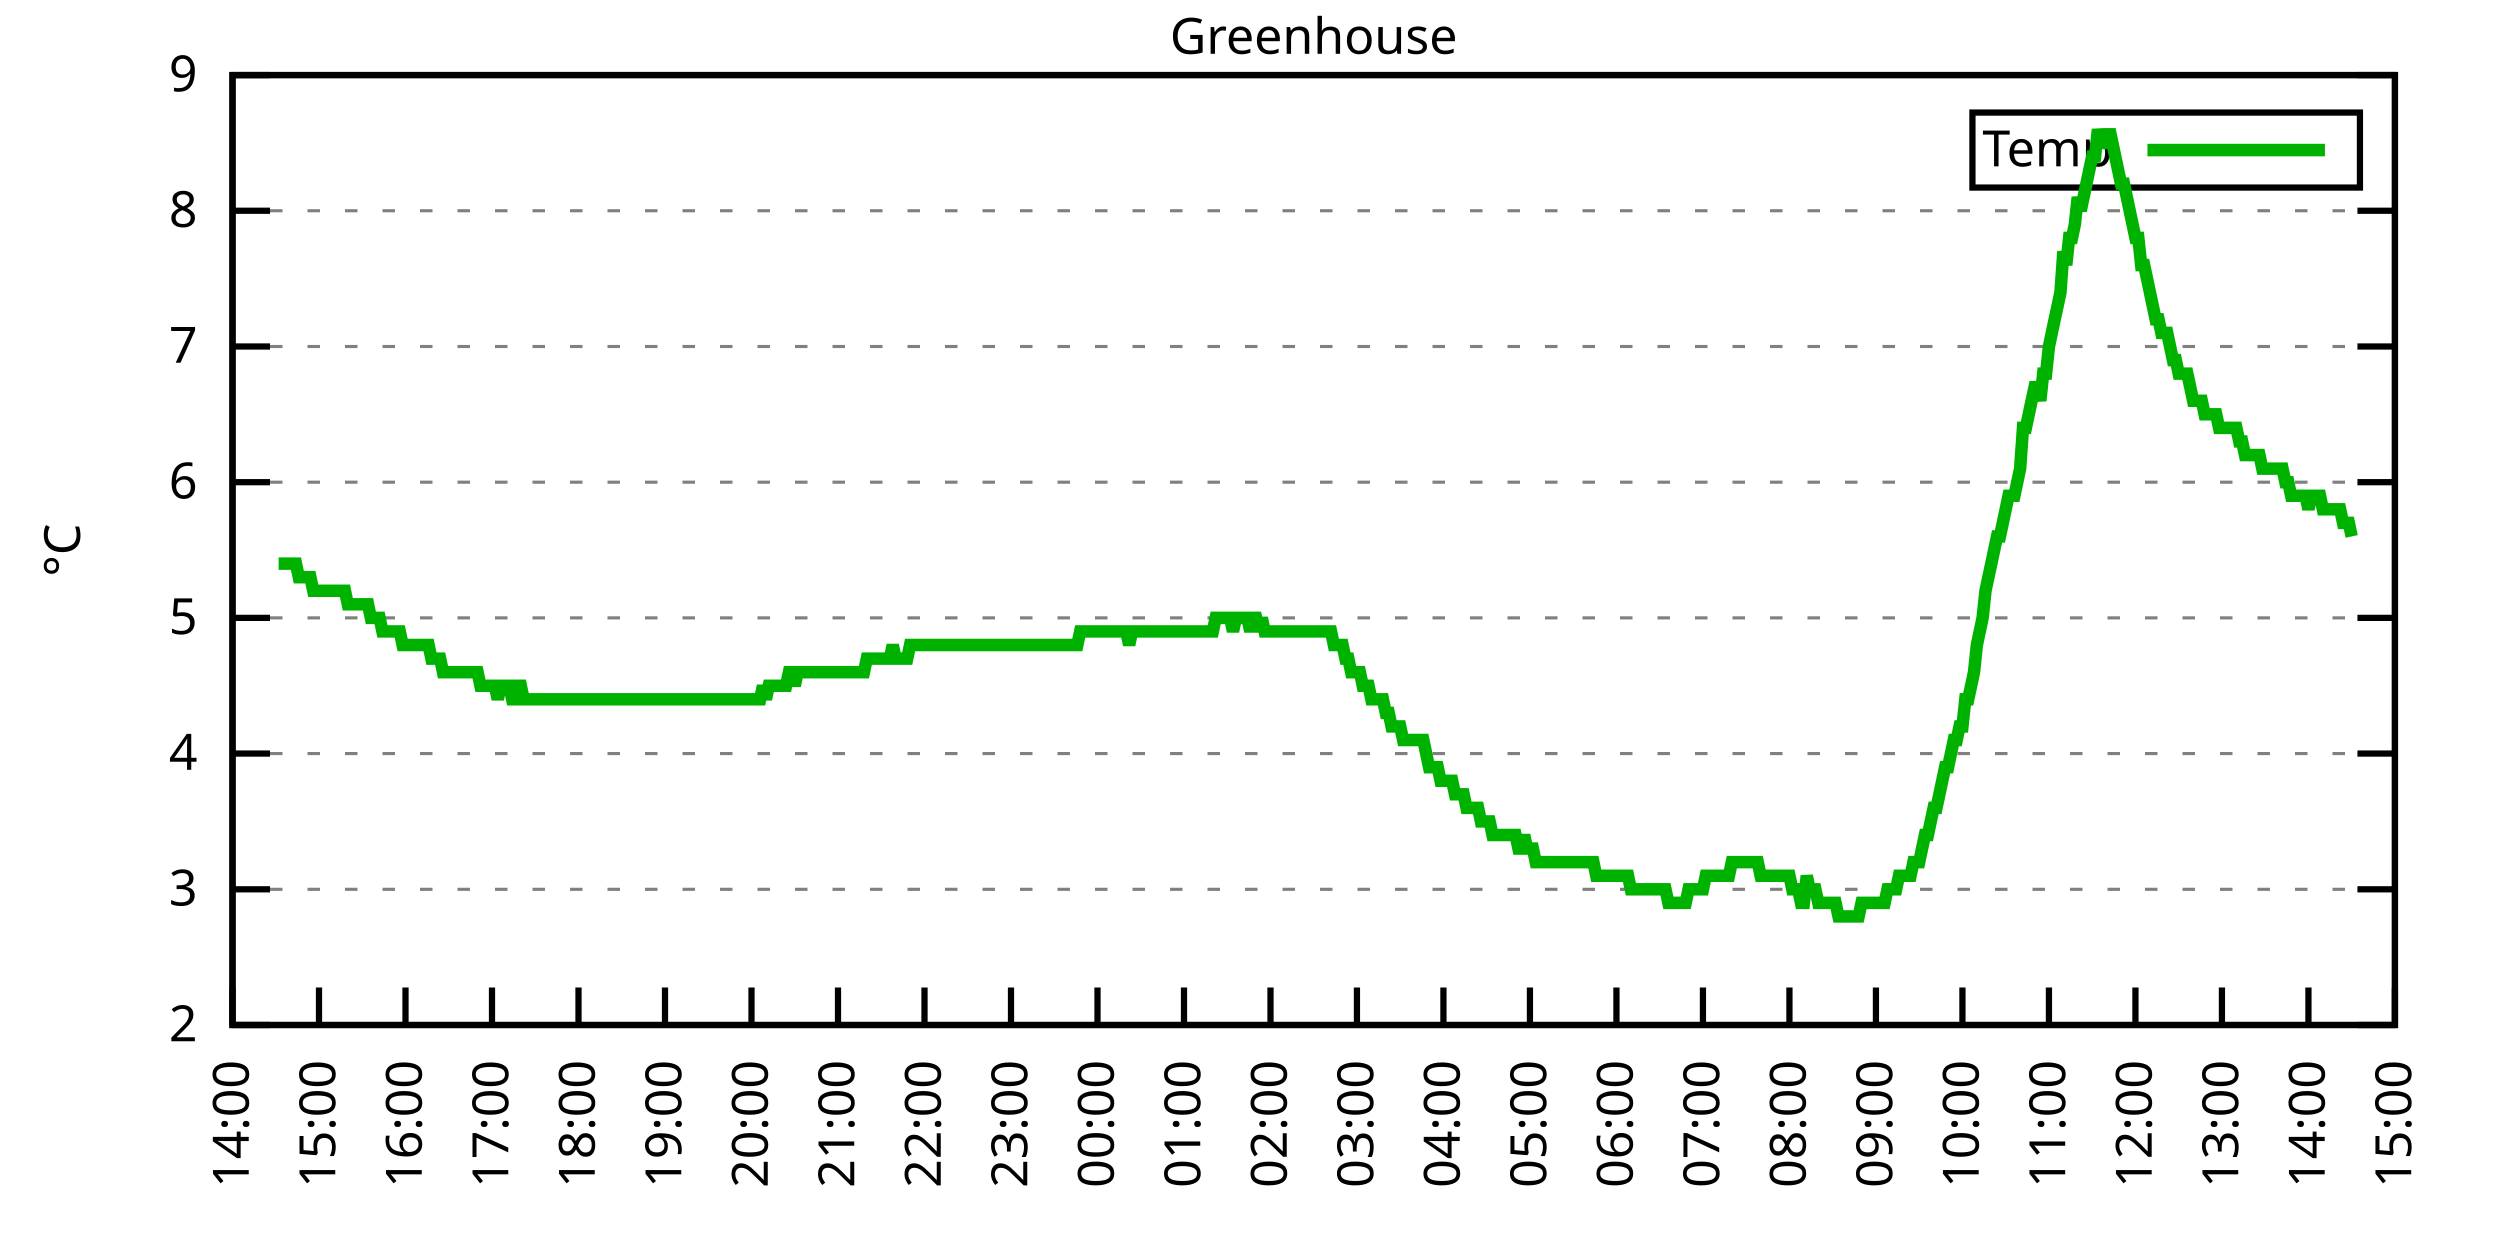
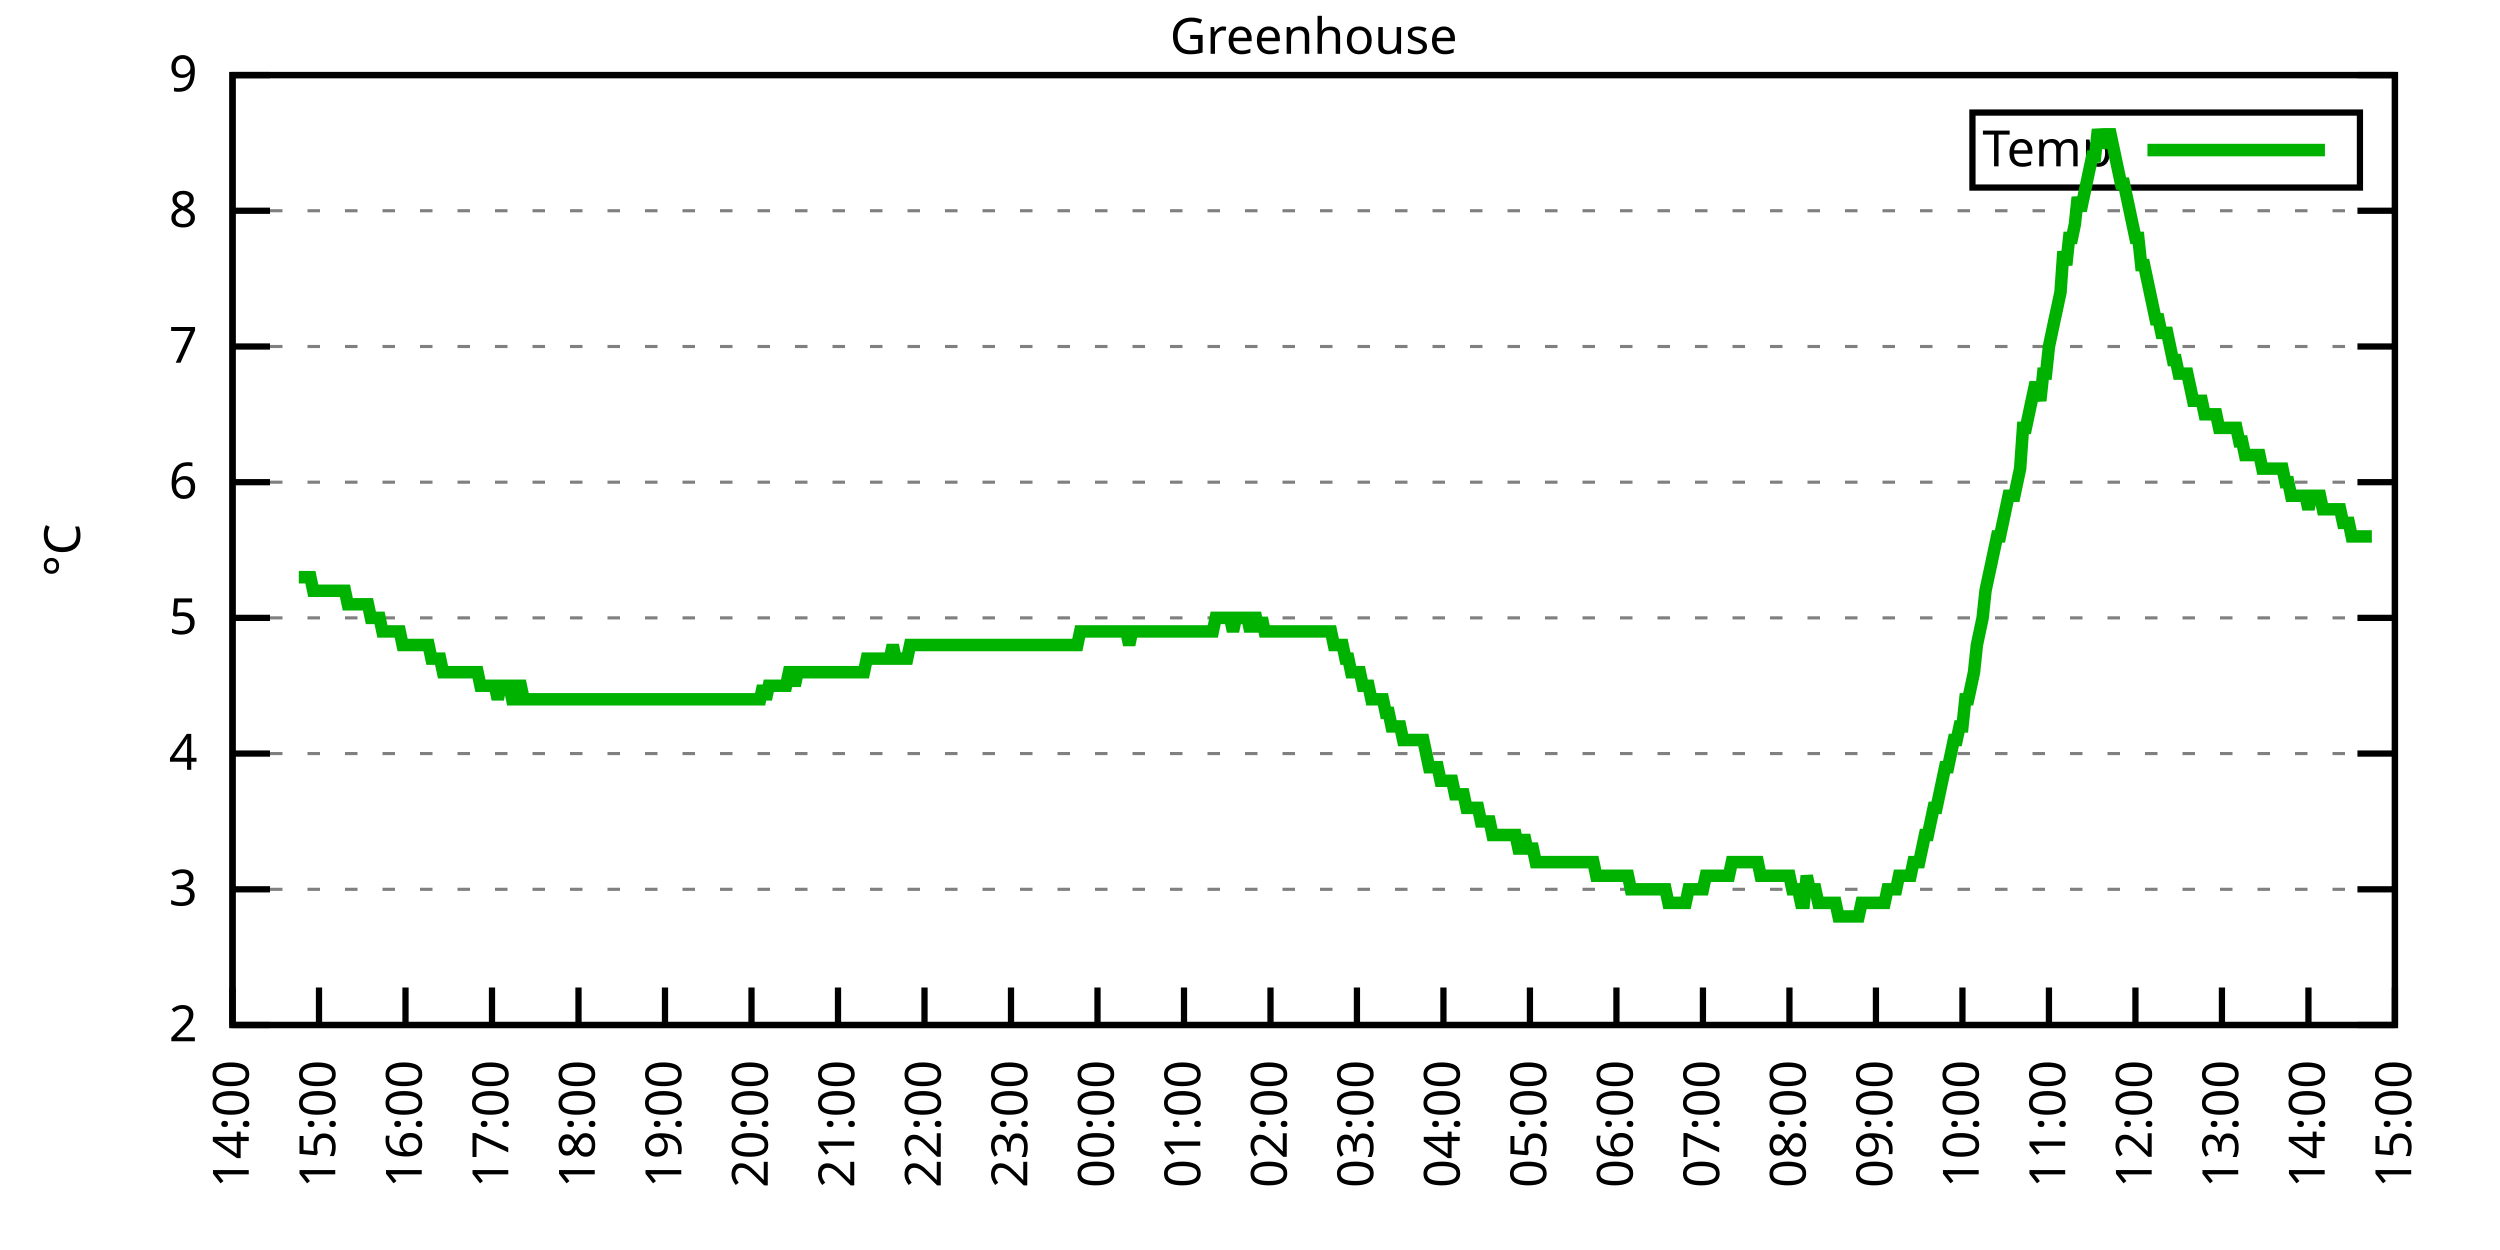
<svg xmlns="http://www.w3.org/2000/svg" xmlns:xlink="http://www.w3.org/1999/xlink" width="400" height="200" viewBox="0 0 400 200">
  <g id="gnuplot_canvas">
    <rect x="0" y="0" width="400" height="200" fill="none" />
    <defs>
      <circle id="gpDot" r="0.5" stroke-width="0.5" stroke="currentColor" />
      <path id="gpPt0" stroke-width="0.333" stroke="currentColor" d="M-1,0 h2 M0,-1 v2" />
      <path id="gpPt1" stroke-width="0.333" stroke="currentColor" d="M-1,-1 L1,1 M1,-1 L-1,1" />
      <path id="gpPt2" stroke-width="0.333" stroke="currentColor" d="M-1,0 L1,0 M0,-1 L0,1 M-1,-1 L1,1 M-1,1 L1,-1" />
      <rect id="gpPt3" stroke-width="0.333" stroke="currentColor" x="-1" y="-1" width="2" height="2" />
      <rect id="gpPt4" stroke-width="0.333" stroke="currentColor" fill="currentColor" x="-1" y="-1" width="2" height="2" />
      <circle id="gpPt5" stroke-width="0.333" stroke="currentColor" cx="0" cy="0" r="1" />
      <use xlink:href="#gpPt5" id="gpPt6" fill="currentColor" stroke="none" />
      <path id="gpPt7" stroke-width="0.333" stroke="currentColor" d="M0,-1.33 L-1.33,0.67 L1.33,0.67 z" />
      <use xlink:href="#gpPt7" id="gpPt8" fill="currentColor" stroke="none" />
      <use xlink:href="#gpPt7" id="gpPt9" stroke="currentColor" transform="rotate(180)" />
      <use xlink:href="#gpPt9" id="gpPt10" fill="currentColor" stroke="none" />
      <use xlink:href="#gpPt3" id="gpPt11" stroke="currentColor" transform="rotate(45)" />
      <use xlink:href="#gpPt11" id="gpPt12" fill="currentColor" stroke="none" />
      <path id="gpPt13" stroke-width="0.333" stroke="currentColor" d="M0,1.330 L1.265,0.411 L0.782,-1.067 L-0.782,-1.076 L-1.265,0.411 z" />
      <use xlink:href="#gpPt13" id="gpPt14" fill="currentColor" stroke="none" />
      <filter id="textbox" filterUnits="objectBoundingBox" x="0" y="0" height="1" width="1">
        <feFlood flood-color="white" flood-opacity="1" result="bgnd" />
        <feComposite in="SourceGraphic" in2="bgnd" operator="atop" />
      </filter>
      <filter id="greybox" filterUnits="objectBoundingBox" x="0" y="0" height="1" width="1">
        <feFlood flood-color="lightgrey" flood-opacity="1" result="grey" />
        <feComposite in="SourceGraphic" in2="grey" operator="atop" />
      </filter>
    </defs>
    <g fill="none" color="white" stroke="currentColor" stroke-width="1.00" stroke-linecap="butt" stroke-linejoin="miter">
</g>
    <g fill="none" color="black" stroke="currentColor" stroke-width="1.00" stroke-linecap="butt" stroke-linejoin="miter">
      <g stroke="none" shape-rendering="crispEdges">
        <polygon fill="rgb(255, 255, 255)" points="37.20,164.00 383.18,164.00 383.18,12.02 37.20,12.02 " />
      </g>
    </g>
    <g fill="none" color="black" stroke="currentColor" stroke-width="1.00" stroke-linecap="butt" stroke-linejoin="miter">
</g>
    <g fill="none" color="black" stroke="black" stroke-width="0.50" stroke-linecap="butt" stroke-linejoin="miter">
</g>
    <g fill="none" color="gray" stroke="currentColor" stroke-width="0.50" stroke-linecap="butt" stroke-linejoin="miter">
      <path stroke="gray" stroke-dasharray="2,4" class="gridline" d="M37.20,164.00 L383.19,164.00  " />
    </g>
    <g fill="none" color="gray" stroke="gray" stroke-width="1.00" stroke-linecap="butt" stroke-linejoin="miter">
</g>
    <g fill="none" color="black" stroke="currentColor" stroke-width="1.00" stroke-linecap="butt" stroke-linejoin="miter">
      <path stroke="black" d="M37.20,164.00 L43.20,164.00 M383.19,164.00 L377.19,164.00  " />
      <g transform="translate(31.60,166.60)" stroke="none" fill="black" font-family="Sans" font-size="8.00" text-anchor="end">
        <text>
          <tspan font-family="Sans"> 2</tspan>
        </text>
      </g>
    </g>
    <g fill="none" color="black" stroke="currentColor" stroke-width="1.00" stroke-linecap="butt" stroke-linejoin="miter">
</g>
    <g fill="none" color="black" stroke="black" stroke-width="0.50" stroke-linecap="butt" stroke-linejoin="miter">
</g>
    <g fill="none" color="gray" stroke="currentColor" stroke-width="0.50" stroke-linecap="butt" stroke-linejoin="miter">
      <path stroke="gray" stroke-dasharray="2,4" class="gridline" d="M37.20,142.29 L383.19,142.29  " />
    </g>
    <g fill="none" color="gray" stroke="gray" stroke-width="1.00" stroke-linecap="butt" stroke-linejoin="miter">
</g>
    <g fill="none" color="black" stroke="currentColor" stroke-width="1.00" stroke-linecap="butt" stroke-linejoin="miter">
      <path stroke="black" d="M37.20,142.29 L43.20,142.29 M383.19,142.29 L377.19,142.29  " />
      <g transform="translate(31.60,144.89)" stroke="none" fill="black" font-family="Sans" font-size="8.00" text-anchor="end">
        <text>
          <tspan font-family="Sans"> 3</tspan>
        </text>
      </g>
    </g>
    <g fill="none" color="black" stroke="currentColor" stroke-width="1.00" stroke-linecap="butt" stroke-linejoin="miter">
</g>
    <g fill="none" color="black" stroke="black" stroke-width="0.50" stroke-linecap="butt" stroke-linejoin="miter">
</g>
    <g fill="none" color="gray" stroke="currentColor" stroke-width="0.50" stroke-linecap="butt" stroke-linejoin="miter">
      <path stroke="gray" stroke-dasharray="2,4" class="gridline" d="M37.20,120.57 L383.19,120.57  " />
    </g>
    <g fill="none" color="gray" stroke="gray" stroke-width="1.00" stroke-linecap="butt" stroke-linejoin="miter">
</g>
    <g fill="none" color="black" stroke="currentColor" stroke-width="1.00" stroke-linecap="butt" stroke-linejoin="miter">
      <path stroke="black" d="M37.20,120.57 L43.20,120.57 M383.19,120.57 L377.19,120.57  " />
      <g transform="translate(31.60,123.17)" stroke="none" fill="black" font-family="Sans" font-size="8.00" text-anchor="end">
        <text>
          <tspan font-family="Sans"> 4</tspan>
        </text>
      </g>
    </g>
    <g fill="none" color="black" stroke="currentColor" stroke-width="1.00" stroke-linecap="butt" stroke-linejoin="miter">
</g>
    <g fill="none" color="black" stroke="black" stroke-width="0.50" stroke-linecap="butt" stroke-linejoin="miter">
</g>
    <g fill="none" color="gray" stroke="currentColor" stroke-width="0.50" stroke-linecap="butt" stroke-linejoin="miter">
      <path stroke="gray" stroke-dasharray="2,4" class="gridline" d="M37.20,98.86 L383.19,98.86  " />
    </g>
    <g fill="none" color="gray" stroke="gray" stroke-width="1.00" stroke-linecap="butt" stroke-linejoin="miter">
</g>
    <g fill="none" color="black" stroke="currentColor" stroke-width="1.00" stroke-linecap="butt" stroke-linejoin="miter">
      <path stroke="black" d="M37.20,98.86 L43.20,98.86 M383.19,98.86 L377.19,98.86  " />
      <g transform="translate(31.60,101.46)" stroke="none" fill="black" font-family="Sans" font-size="8.00" text-anchor="end">
        <text>
          <tspan font-family="Sans"> 5</tspan>
        </text>
      </g>
    </g>
    <g fill="none" color="black" stroke="currentColor" stroke-width="1.00" stroke-linecap="butt" stroke-linejoin="miter">
</g>
    <g fill="none" color="black" stroke="black" stroke-width="0.50" stroke-linecap="butt" stroke-linejoin="miter">
</g>
    <g fill="none" color="gray" stroke="currentColor" stroke-width="0.50" stroke-linecap="butt" stroke-linejoin="miter">
      <path stroke="gray" stroke-dasharray="2,4" class="gridline" d="M37.20,77.15 L383.19,77.15  " />
    </g>
    <g fill="none" color="gray" stroke="gray" stroke-width="1.00" stroke-linecap="butt" stroke-linejoin="miter">
</g>
    <g fill="none" color="black" stroke="currentColor" stroke-width="1.00" stroke-linecap="butt" stroke-linejoin="miter">
      <path stroke="black" d="M37.20,77.15 L43.20,77.15 M383.19,77.15 L377.19,77.15  " />
      <g transform="translate(31.60,79.75)" stroke="none" fill="black" font-family="Sans" font-size="8.00" text-anchor="end">
        <text>
          <tspan font-family="Sans"> 6</tspan>
        </text>
      </g>
    </g>
    <g fill="none" color="black" stroke="currentColor" stroke-width="1.00" stroke-linecap="butt" stroke-linejoin="miter">
</g>
    <g fill="none" color="black" stroke="black" stroke-width="0.50" stroke-linecap="butt" stroke-linejoin="miter">
</g>
    <g fill="none" color="gray" stroke="currentColor" stroke-width="0.50" stroke-linecap="butt" stroke-linejoin="miter">
      <path stroke="gray" stroke-dasharray="2,4" class="gridline" d="M37.20,55.44 L383.19,55.44  " />
    </g>
    <g fill="none" color="gray" stroke="gray" stroke-width="1.00" stroke-linecap="butt" stroke-linejoin="miter">
</g>
    <g fill="none" color="black" stroke="currentColor" stroke-width="1.00" stroke-linecap="butt" stroke-linejoin="miter">
      <path stroke="black" d="M37.20,55.44 L43.20,55.44 M383.19,55.44 L377.19,55.44  " />
      <g transform="translate(31.60,58.04)" stroke="none" fill="black" font-family="Sans" font-size="8.00" text-anchor="end">
        <text>
          <tspan font-family="Sans"> 7</tspan>
        </text>
      </g>
    </g>
    <g fill="none" color="black" stroke="currentColor" stroke-width="1.00" stroke-linecap="butt" stroke-linejoin="miter">
</g>
    <g fill="none" color="black" stroke="black" stroke-width="0.50" stroke-linecap="butt" stroke-linejoin="miter">
</g>
    <g fill="none" color="gray" stroke="currentColor" stroke-width="0.50" stroke-linecap="butt" stroke-linejoin="miter">
      <path stroke="gray" stroke-dasharray="2,4" class="gridline" d="M37.20,33.72 L383.19,33.72  " />
    </g>
    <g fill="none" color="gray" stroke="gray" stroke-width="1.00" stroke-linecap="butt" stroke-linejoin="miter">
</g>
    <g fill="none" color="black" stroke="currentColor" stroke-width="1.00" stroke-linecap="butt" stroke-linejoin="miter">
      <path stroke="black" d="M37.20,33.72 L43.20,33.72 M383.19,33.72 L377.19,33.72  " />
      <g transform="translate(31.60,36.32)" stroke="none" fill="black" font-family="Sans" font-size="8.00" text-anchor="end">
        <text>
          <tspan font-family="Sans"> 8</tspan>
        </text>
      </g>
    </g>
    <g fill="none" color="black" stroke="currentColor" stroke-width="1.00" stroke-linecap="butt" stroke-linejoin="miter">
</g>
    <g fill="none" color="black" stroke="black" stroke-width="0.50" stroke-linecap="butt" stroke-linejoin="miter">
</g>
    <g fill="none" color="gray" stroke="currentColor" stroke-width="0.50" stroke-linecap="butt" stroke-linejoin="miter">
      <path stroke="gray" stroke-dasharray="2,4" class="gridline" d="M37.20,12.01 L383.19,12.01  " />
    </g>
    <g fill="none" color="gray" stroke="gray" stroke-width="1.00" stroke-linecap="butt" stroke-linejoin="miter">
</g>
    <g fill="none" color="black" stroke="currentColor" stroke-width="1.00" stroke-linecap="butt" stroke-linejoin="miter">
      <path stroke="black" d="M37.20,12.01 L43.20,12.01 M383.19,12.01 L377.19,12.01  " />
      <g transform="translate(31.60,14.61)" stroke="none" fill="black" font-family="Sans" font-size="8.00" text-anchor="end">
        <text>
          <tspan font-family="Sans"> 9</tspan>
        </text>
      </g>
    </g>
    <g fill="none" color="black" stroke="currentColor" stroke-width="1.00" stroke-linecap="butt" stroke-linejoin="miter">
      <path stroke="black" d="M37.20,164.00 L37.20,158.00  " />
      <g transform="translate(39.80,169.60) rotate(270.00)" stroke="none" fill="black" font-family="Sans" font-size="8.00" text-anchor="end">
        <text>
          <tspan font-family="Sans">14:00</tspan>
        </text>
      </g>
    </g>
    <g fill="none" color="black" stroke="currentColor" stroke-width="1.00" stroke-linecap="butt" stroke-linejoin="miter">
      <path stroke="black" d="M51.04,164.00 L51.04,158.00  " />
      <g transform="translate(53.64,169.60) rotate(270.00)" stroke="none" fill="black" font-family="Sans" font-size="8.00" text-anchor="end">
        <text>
          <tspan font-family="Sans">15:00</tspan>
        </text>
      </g>
    </g>
    <g fill="none" color="black" stroke="currentColor" stroke-width="1.00" stroke-linecap="butt" stroke-linejoin="miter">
      <path stroke="black" d="M64.88,164.00 L64.88,158.00  " />
      <g transform="translate(67.48,169.60) rotate(270.00)" stroke="none" fill="black" font-family="Sans" font-size="8.00" text-anchor="end">
        <text>
          <tspan font-family="Sans">16:00</tspan>
        </text>
      </g>
    </g>
    <g fill="none" color="black" stroke="currentColor" stroke-width="1.00" stroke-linecap="butt" stroke-linejoin="miter">
      <path stroke="black" d="M78.72,164.00 L78.72,158.00  " />
      <g transform="translate(81.32,169.60) rotate(270.00)" stroke="none" fill="black" font-family="Sans" font-size="8.00" text-anchor="end">
        <text>
          <tspan font-family="Sans">17:00</tspan>
        </text>
      </g>
    </g>
    <g fill="none" color="black" stroke="currentColor" stroke-width="1.00" stroke-linecap="butt" stroke-linejoin="miter">
      <path stroke="black" d="M92.56,164.00 L92.56,158.00  " />
      <g transform="translate(95.16,169.60) rotate(270.00)" stroke="none" fill="black" font-family="Sans" font-size="8.00" text-anchor="end">
        <text>
          <tspan font-family="Sans">18:00</tspan>
        </text>
      </g>
    </g>
    <g fill="none" color="black" stroke="currentColor" stroke-width="1.00" stroke-linecap="butt" stroke-linejoin="miter">
      <path stroke="black" d="M106.40,164.00 L106.40,158.00  " />
      <g transform="translate(109.00,169.60) rotate(270.00)" stroke="none" fill="black" font-family="Sans" font-size="8.00" text-anchor="end">
        <text>
          <tspan font-family="Sans">19:00</tspan>
        </text>
      </g>
    </g>
    <g fill="none" color="black" stroke="currentColor" stroke-width="1.00" stroke-linecap="butt" stroke-linejoin="miter">
      <path stroke="black" d="M120.24,164.00 L120.24,158.00  " />
      <g transform="translate(122.84,169.60) rotate(270.00)" stroke="none" fill="black" font-family="Sans" font-size="8.00" text-anchor="end">
        <text>
          <tspan font-family="Sans">20:00</tspan>
        </text>
      </g>
    </g>
    <g fill="none" color="black" stroke="currentColor" stroke-width="1.00" stroke-linecap="butt" stroke-linejoin="miter">
      <path stroke="black" d="M134.08,164.00 L134.08,158.00  " />
      <g transform="translate(136.68,169.60) rotate(270.00)" stroke="none" fill="black" font-family="Sans" font-size="8.00" text-anchor="end">
        <text>
          <tspan font-family="Sans">21:00</tspan>
        </text>
      </g>
    </g>
    <g fill="none" color="black" stroke="currentColor" stroke-width="1.00" stroke-linecap="butt" stroke-linejoin="miter">
      <path stroke="black" d="M147.92,164.00 L147.92,158.00  " />
      <g transform="translate(150.52,169.60) rotate(270.00)" stroke="none" fill="black" font-family="Sans" font-size="8.00" text-anchor="end">
        <text>
          <tspan font-family="Sans">22:00</tspan>
        </text>
      </g>
    </g>
    <g fill="none" color="black" stroke="currentColor" stroke-width="1.00" stroke-linecap="butt" stroke-linejoin="miter">
      <path stroke="black" d="M161.76,164.00 L161.76,158.00  " />
      <g transform="translate(164.36,169.60) rotate(270.00)" stroke="none" fill="black" font-family="Sans" font-size="8.00" text-anchor="end">
        <text>
          <tspan font-family="Sans">23:00</tspan>
        </text>
      </g>
    </g>
    <g fill="none" color="black" stroke="currentColor" stroke-width="1.00" stroke-linecap="butt" stroke-linejoin="miter">
      <path stroke="black" d="M175.60,164.00 L175.60,158.00  " />
      <g transform="translate(178.20,169.60) rotate(270.00)" stroke="none" fill="black" font-family="Sans" font-size="8.00" text-anchor="end">
        <text>
          <tspan font-family="Sans">00:00</tspan>
        </text>
      </g>
    </g>
    <g fill="none" color="black" stroke="currentColor" stroke-width="1.00" stroke-linecap="butt" stroke-linejoin="miter">
      <path stroke="black" d="M189.44,164.00 L189.44,158.00  " />
      <g transform="translate(192.04,169.60) rotate(270.00)" stroke="none" fill="black" font-family="Sans" font-size="8.00" text-anchor="end">
        <text>
          <tspan font-family="Sans">01:00</tspan>
        </text>
      </g>
    </g>
    <g fill="none" color="black" stroke="currentColor" stroke-width="1.00" stroke-linecap="butt" stroke-linejoin="miter">
      <path stroke="black" d="M203.28,164.00 L203.28,158.00  " />
      <g transform="translate(205.88,169.60) rotate(270.00)" stroke="none" fill="black" font-family="Sans" font-size="8.00" text-anchor="end">
        <text>
          <tspan font-family="Sans">02:00</tspan>
        </text>
      </g>
    </g>
    <g fill="none" color="black" stroke="currentColor" stroke-width="1.00" stroke-linecap="butt" stroke-linejoin="miter">
      <path stroke="black" d="M217.11,164.00 L217.11,158.00  " />
      <g transform="translate(219.71,169.60) rotate(270.00)" stroke="none" fill="black" font-family="Sans" font-size="8.00" text-anchor="end">
        <text>
          <tspan font-family="Sans">03:00</tspan>
        </text>
      </g>
    </g>
    <g fill="none" color="black" stroke="currentColor" stroke-width="1.00" stroke-linecap="butt" stroke-linejoin="miter">
      <path stroke="black" d="M230.95,164.00 L230.95,158.00  " />
      <g transform="translate(233.55,169.60) rotate(270.00)" stroke="none" fill="black" font-family="Sans" font-size="8.00" text-anchor="end">
        <text>
          <tspan font-family="Sans">04:00</tspan>
        </text>
      </g>
    </g>
    <g fill="none" color="black" stroke="currentColor" stroke-width="1.00" stroke-linecap="butt" stroke-linejoin="miter">
      <path stroke="black" d="M244.79,164.00 L244.79,158.00  " />
      <g transform="translate(247.39,169.60) rotate(270.00)" stroke="none" fill="black" font-family="Sans" font-size="8.00" text-anchor="end">
        <text>
          <tspan font-family="Sans">05:00</tspan>
        </text>
      </g>
    </g>
    <g fill="none" color="black" stroke="currentColor" stroke-width="1.00" stroke-linecap="butt" stroke-linejoin="miter">
      <path stroke="black" d="M258.63,164.00 L258.63,158.00  " />
      <g transform="translate(261.23,169.60) rotate(270.00)" stroke="none" fill="black" font-family="Sans" font-size="8.00" text-anchor="end">
        <text>
          <tspan font-family="Sans">06:00</tspan>
        </text>
      </g>
    </g>
    <g fill="none" color="black" stroke="currentColor" stroke-width="1.00" stroke-linecap="butt" stroke-linejoin="miter">
      <path stroke="black" d="M272.47,164.00 L272.47,158.00  " />
      <g transform="translate(275.07,169.60) rotate(270.00)" stroke="none" fill="black" font-family="Sans" font-size="8.00" text-anchor="end">
        <text>
          <tspan font-family="Sans">07:00</tspan>
        </text>
      </g>
    </g>
    <g fill="none" color="black" stroke="currentColor" stroke-width="1.00" stroke-linecap="butt" stroke-linejoin="miter">
      <path stroke="black" d="M286.31,164.00 L286.31,158.00  " />
      <g transform="translate(288.91,169.60) rotate(270.00)" stroke="none" fill="black" font-family="Sans" font-size="8.00" text-anchor="end">
        <text>
          <tspan font-family="Sans">08:00</tspan>
        </text>
      </g>
    </g>
    <g fill="none" color="black" stroke="currentColor" stroke-width="1.00" stroke-linecap="butt" stroke-linejoin="miter">
      <path stroke="black" d="M300.15,164.00 L300.15,158.00  " />
      <g transform="translate(302.75,169.60) rotate(270.00)" stroke="none" fill="black" font-family="Sans" font-size="8.00" text-anchor="end">
        <text>
          <tspan font-family="Sans">09:00</tspan>
        </text>
      </g>
    </g>
    <g fill="none" color="black" stroke="currentColor" stroke-width="1.00" stroke-linecap="butt" stroke-linejoin="miter">
      <path stroke="black" d="M313.99,164.00 L313.99,158.00  " />
      <g transform="translate(316.59,169.60) rotate(270.00)" stroke="none" fill="black" font-family="Sans" font-size="8.00" text-anchor="end">
        <text>
          <tspan font-family="Sans">10:00</tspan>
        </text>
      </g>
    </g>
    <g fill="none" color="black" stroke="currentColor" stroke-width="1.00" stroke-linecap="butt" stroke-linejoin="miter">
      <path stroke="black" d="M327.83,164.00 L327.83,158.00  " />
      <g transform="translate(330.43,169.60) rotate(270.00)" stroke="none" fill="black" font-family="Sans" font-size="8.00" text-anchor="end">
        <text>
          <tspan font-family="Sans">11:00</tspan>
        </text>
      </g>
    </g>
    <g fill="none" color="black" stroke="currentColor" stroke-width="1.00" stroke-linecap="butt" stroke-linejoin="miter">
      <path stroke="black" d="M341.67,164.00 L341.67,158.00  " />
      <g transform="translate(344.27,169.60) rotate(270.00)" stroke="none" fill="black" font-family="Sans" font-size="8.00" text-anchor="end">
        <text>
          <tspan font-family="Sans">12:00</tspan>
        </text>
      </g>
    </g>
    <g fill="none" color="black" stroke="currentColor" stroke-width="1.00" stroke-linecap="butt" stroke-linejoin="miter">
      <path stroke="black" d="M355.51,164.00 L355.51,158.00  " />
      <g transform="translate(358.11,169.60) rotate(270.00)" stroke="none" fill="black" font-family="Sans" font-size="8.00" text-anchor="end">
        <text>
          <tspan font-family="Sans">13:00</tspan>
        </text>
      </g>
    </g>
    <g fill="none" color="black" stroke="currentColor" stroke-width="1.00" stroke-linecap="butt" stroke-linejoin="miter">
      <path stroke="black" d="M369.35,164.00 L369.35,158.00  " />
      <g transform="translate(371.95,169.60) rotate(270.00)" stroke="none" fill="black" font-family="Sans" font-size="8.00" text-anchor="end">
        <text>
          <tspan font-family="Sans">14:00</tspan>
        </text>
      </g>
    </g>
    <g fill="none" color="black" stroke="currentColor" stroke-width="1.00" stroke-linecap="butt" stroke-linejoin="miter">
      <path stroke="black" d="M383.19,164.00 L383.19,158.00  " />
      <g transform="translate(385.79,169.60) rotate(270.00)" stroke="none" fill="black" font-family="Sans" font-size="8.00" text-anchor="end">
        <text>
          <tspan font-family="Sans">15:00</tspan>
        </text>
      </g>
    </g>
    <g fill="none" color="black" stroke="currentColor" stroke-width="1.00" stroke-linecap="butt" stroke-linejoin="miter">
</g>
    <g fill="none" color="black" stroke="currentColor" stroke-width="1.00" stroke-linecap="butt" stroke-linejoin="miter">
      <path stroke="black" d="M37.20,12.01 L37.20,164.00 L383.19,164.00 L383.19,12.01 L37.20,12.01 Z  " />
    </g>
    <g fill="none" color="black" stroke="currentColor" stroke-width="1.00" stroke-linecap="butt" stroke-linejoin="miter">
</g>
    <g fill="none" color="black" stroke="currentColor" stroke-width="1.00" stroke-linecap="butt" stroke-linejoin="miter">
      <path stroke="black" d="M315.59,30.01 L315.59,18.01 L377.59,18.01 L377.59,30.01 L315.59,30.01 Z  " />
    </g>
    <g id="Greenhouse_plot_1">
      <g fill="none" color="white" stroke="black" stroke-width="2.00" stroke-linecap="butt" stroke-linejoin="miter">
</g>
      <g fill="none" color="black" stroke="currentColor" stroke-width="2.00" stroke-linecap="butt" stroke-linejoin="miter">
        <g transform="translate(337.99,26.61)" stroke="none" fill="black" font-family="Sans" font-size="8.00" text-anchor="end">
          <text>
            <tspan font-family="Sans">Temp</tspan>
          </text>
        </g>
      </g>
      <g fill="none" color="black" stroke="currentColor" stroke-width="2.00" stroke-linecap="butt" stroke-linejoin="miter">
-         <path stroke="rgb(  0, 178,   0)" d="M343.59,24.01 L371.99,24.01 M44.58,90.18 L45.04,90.18 L45.50,90.18 L45.97,90.18 L46.43,90.18 L46.89,90.18   L47.35,90.18 L47.81,92.35 L48.27,92.35 L48.73,92.35 L49.19,92.35 L49.66,92.35 L50.12,94.52 L50.58,94.52   L51.04,94.52 L51.50,94.52 L51.96,94.52 L52.42,94.52 L52.88,94.52 L53.35,94.52 L53.81,94.52 L54.27,94.52   L54.73,94.52 L55.19,94.52 L55.65,96.69 L56.11,96.69 L56.58,96.69 L57.04,96.69 L57.50,96.69 L57.96,96.69   L58.42,96.69 L58.88,96.69 L59.34,98.86 L59.80,98.86 L60.27,98.86 L60.73,98.86 L61.19,101.03 L61.65,101.03   L62.11,101.03 L62.57,101.03 L63.03,101.03 L63.50,101.03 L63.96,101.03 L64.42,103.20 L64.88,103.20 L65.34,103.20   L65.80,103.20 L66.26,103.20 L66.72,103.20 L67.19,103.20 L67.65,103.20 L68.11,103.20 L68.57,103.20 L69.03,105.38   L69.49,105.38 L69.95,105.38 L70.42,105.38 L70.88,107.55 L71.34,107.55 L71.80,107.55 L72.26,107.55 L72.72,107.55   L73.18,107.55 L73.64,107.55 L74.11,107.55 L74.57,107.55 L75.03,107.55 L75.49,107.55 L75.95,107.55 L76.41,107.55   L76.87,109.72 L77.33,109.72 L77.80,109.72 L78.26,109.72 L78.72,109.72 L79.18,109.72 L79.64,111.89 L80.10,109.72   L80.56,109.72 L81.03,109.72 L81.49,109.72 L81.95,111.89 L82.41,111.89 L82.87,109.72 L83.33,109.72 L83.79,111.89   L84.25,111.89 L84.72,111.89 L85.18,111.89 L85.64,111.89 L86.10,111.89 L86.56,111.89 L87.02,111.89 L87.48,111.89   L87.95,111.89 L88.41,111.89 L88.87,111.89 L89.33,111.89 L89.79,111.89 L90.25,111.89 L90.71,111.89 L91.17,111.89   L91.64,111.89 L92.10,111.89 L92.56,111.89 L93.02,111.89 L93.48,111.89 L93.94,111.89 L94.40,111.89 L94.87,111.89   L95.33,111.89 L95.79,111.89 L96.25,111.89 L96.71,111.89 L97.17,111.89 L97.63,111.89 L98.09,111.89 L98.56,111.89   L99.02,111.89 L99.48,111.89 L99.94,111.89 L100.40,111.89 L100.86,111.89 L101.32,111.89 L101.78,111.89 L102.25,111.89   L102.71,111.89 L103.17,111.89 L103.63,111.89 L104.09,111.89 L104.55,111.89 L105.01,111.89 L105.48,111.89 L105.94,111.89   L106.40,111.89 L106.86,111.89 L107.32,111.89 L107.78,111.89 L108.24,111.89 L108.70,111.89 L109.17,111.89 L109.63,111.89   L110.09,111.89 L110.55,111.89 L111.01,111.89 L111.47,111.89 L111.93,111.89 L112.40,111.89 L112.86,111.89 L113.32,111.89   L113.78,111.89 L114.24,111.89 L114.70,111.89 L115.16,111.89 L115.62,111.89 L116.09,111.89 L116.55,111.89 L117.01,111.89   L117.47,111.89 L117.93,111.89 L118.39,111.89 L118.85,111.89 L119.31,111.89 L119.78,111.89 L120.24,111.89 L120.70,111.89   L121.16,111.89 L121.62,111.89 L122.08,109.72 L122.54,111.89 L123.01,109.72 L123.47,109.72 L123.93,109.72 L124.39,109.72   L124.85,109.72 L125.31,109.72 L125.77,109.72 L126.23,107.55 L126.70,107.55 L127.16,109.72 L127.62,107.55 L128.08,107.55   L128.54,107.55 L129.00,107.55 L129.46,107.55 L129.93,107.55 L130.39,107.55 L130.85,107.55 L131.31,107.55 L131.77,107.55   L132.23,107.55 L132.69,107.55 L133.15,107.55 L133.62,107.55 L134.08,107.55 L134.54,107.55 L135.00,107.55 L135.46,107.55   L135.92,107.55 L136.38,107.55 L136.85,107.55 L137.31,107.55 L137.77,107.55 L138.23,107.55 L138.69,105.38 L139.15,105.38   L139.61,105.38 L140.07,105.38 L140.54,105.38 L141.00,105.38 L141.46,105.38 L141.92,105.38 L142.38,105.38 L142.84,103.20   L143.30,105.38 L143.76,105.38 L144.23,105.38 L144.69,105.38 L145.15,105.38 L145.61,103.20 L146.07,103.20 L146.53,103.20   L146.99,103.20 L147.46,103.20 L147.92,103.20 L148.38,103.20 L148.84,103.20 L149.30,103.20 L149.76,103.20 L150.22,103.20   L150.68,103.20 L151.15,103.20 L151.61,103.20 L152.07,103.20 L152.53,103.20 L152.99,103.20 L153.45,103.20 L153.91,103.20   L154.38,103.20 L154.84,103.20 L155.30,103.20 L155.76,103.20 L156.22,103.20 L156.68,103.20 L157.14,103.20 L157.60,103.20   L158.07,103.20 L158.53,103.20 L158.99,103.20 L159.45,103.20 L159.91,103.20 L160.37,103.20 L160.83,103.20 L161.30,103.20   L161.76,103.20 L162.22,103.20 L162.68,103.20 L163.14,103.20 L163.60,103.20 L164.06,103.20 L164.52,103.20 L164.99,103.20   L165.45,103.20 L165.91,103.20 L166.37,103.20 L166.83,103.20 L167.29,103.20 L167.75,103.20 L168.21,103.20 L168.68,103.20   L169.14,103.20 L169.60,103.20 L170.06,103.20 L170.52,103.20 L170.98,103.20 L171.44,103.20 L171.91,103.20 L172.37,103.20   L172.83,101.03 L173.29,101.03 L173.75,101.03 L174.21,101.03 L174.67,101.03 L175.13,101.03 L175.60,101.03 L176.06,101.03   L176.52,101.03 L176.98,101.03 L177.44,101.03 L177.90,101.03 L178.36,101.03 L178.83,101.03 L179.29,101.03 L179.75,101.03   L180.21,101.03 L180.67,103.20 L181.13,101.03 L181.59,101.03 L182.05,101.03 L182.52,101.03 L182.98,101.03 L183.44,101.03   L183.90,101.03 L184.36,101.03 L184.82,101.03 L185.28,101.03 L185.75,101.03 L186.21,101.03 L186.67,101.03 L187.13,101.03   L187.59,101.03 L188.05,101.03 L188.51,101.03 L188.97,101.03 L189.44,101.03 L189.90,101.03 L190.36,101.03 L190.82,101.03   L191.28,101.03 L191.74,101.03 L192.20,101.03 L192.66,101.03 L193.13,101.03 L193.59,101.03 L194.05,101.03 L194.51,98.86   L194.97,98.86 L195.43,98.86 L195.89,98.86 L196.36,98.86 L196.82,98.86 L197.28,101.03 L197.74,98.86 L198.20,98.86   L198.66,98.86 L199.12,98.86 L199.58,98.86 L200.05,101.03 L200.51,98.86 L200.97,98.86 L201.43,101.03 L201.89,98.86   L202.35,101.03 L202.81,101.03 L203.28,101.03 L203.74,101.03 L204.20,101.03 L204.66,101.03 L205.12,101.03 L205.58,101.03   L206.04,101.03 L206.50,101.03 L206.97,101.03 L207.43,101.03 L207.89,101.03 L208.35,101.03 L208.81,101.03 L209.27,101.03   L209.73,101.03 L210.20,101.03 L210.66,101.03 L211.12,101.03 L211.58,101.03 L212.04,101.03 L212.50,101.03 L212.96,101.03   L213.42,103.20 L213.89,103.20 L214.35,103.20 L214.81,103.20 L215.27,105.38 L215.73,105.38 L216.19,107.55 L216.65,107.55   L217.11,107.55 L217.58,107.55 L218.04,109.72 L218.50,109.72 L218.96,109.72 L219.42,111.89 L219.88,111.89 L220.34,111.89   L220.81,111.89 L221.27,111.89 L221.73,114.06 L222.19,114.06 L222.65,116.23 L223.11,116.23 L223.57,116.23 L224.03,116.23   L224.50,118.40 L224.96,118.40 L225.42,118.40 L225.88,118.40 L226.34,118.40 L226.80,118.40 L227.26,118.40 L227.73,118.40   L228.19,120.57 L228.65,122.75 L229.11,122.75 L229.57,122.75 L230.03,122.75 L230.49,124.92 L230.95,124.92 L231.42,124.92   L231.88,124.92 L232.34,124.92 L232.80,127.09 L233.26,127.09 L233.72,127.09 L234.18,127.09 L234.64,129.26 L235.11,129.26   L235.57,129.26 L236.03,129.26 L236.49,129.26 L236.95,131.43 L237.41,131.43 L237.87,131.43 L238.34,131.43 L238.80,133.60   L239.26,133.60 L239.72,133.60 L240.18,133.60 L240.64,133.60 L241.10,133.60 L241.56,133.60 L242.03,133.60 L242.49,133.60   L242.95,135.77 L243.41,135.77 L243.87,133.60 L244.33,135.77 L244.79,135.77 L245.26,135.77 L245.72,137.94 L246.18,137.94   L246.64,137.94 L247.10,137.94 L247.56,137.94 L248.02,137.94 L248.48,137.94 L248.95,137.94 L249.41,137.94 L249.87,137.94   L250.33,137.94 L250.79,137.94 L251.25,137.94 L251.71,137.94 L252.18,137.94 L252.64,137.94 L253.10,137.94 L253.56,137.94   L254.02,137.94 L254.48,137.94 L254.94,137.94 L255.40,140.12 L255.87,140.12 L256.33,140.12 L256.79,140.12 L257.25,140.12   L257.71,140.12 L258.17,140.12 L258.63,140.12 L259.09,140.12 L259.56,140.12 L260.02,140.12 L260.48,140.12 L260.94,142.29   L261.40,142.29 L261.86,142.29 L262.32,142.29 L262.79,142.29 L263.25,142.29 L263.71,142.29 L264.17,142.29 L264.63,142.29   L265.09,142.29 L265.55,142.29 L266.01,142.29 L266.48,142.29 L266.94,144.46 L267.40,144.46 L267.86,144.46 L268.32,144.46   L268.78,144.46 L269.24,144.46 L269.71,144.46 L270.17,142.29 L270.63,142.29 L271.09,142.29 L271.55,142.29 L272.01,142.29   L272.47,142.29 L272.93,140.12 L273.40,140.12 L273.86,140.12 L274.32,140.12 L274.78,140.12 L275.24,140.12 L275.70,140.12   L276.16,140.12 L276.63,140.12 L277.09,137.94 L277.55,137.94 L278.01,137.94 L278.47,137.94 L278.93,137.94 L279.39,137.94   L279.85,137.94 L280.32,137.94 L280.78,137.94 L281.24,137.94 L281.70,140.12 L282.16,140.12 L282.62,140.12 L283.08,140.12   L283.54,140.12 L284.01,140.12 L284.47,140.12 L284.93,140.12 L285.39,140.12 L285.85,140.12 L286.31,140.12 L286.77,142.29   L287.24,142.29 L287.70,142.29 L288.16,144.46 L288.62,144.46 L289.08,140.12 L289.54,142.29 L290.00,142.29 L290.46,142.29   L290.93,144.46 L291.39,144.46 L291.85,144.46 L292.31,144.46 L292.77,144.46 L293.23,144.46 L293.69,144.46 L294.16,146.63   L294.62,146.63 L295.08,146.63 L295.54,146.63 L296.00,146.63 L296.46,146.63 L296.92,146.63 L297.38,146.63 L297.85,144.46   L298.31,144.46 L298.77,144.46 L299.23,144.46 L299.69,144.46 L300.15,144.46 L300.61,144.46 L301.08,144.46 L301.54,144.46   L302.00,142.29 L302.46,142.29 L302.92,142.29 L303.38,142.29 L303.84,140.12 L304.30,140.12 L304.77,140.12 L305.23,140.12   L305.69,140.12 L306.15,137.94 L306.61,137.94 L307.07,137.94 L307.53,135.77 L307.99,133.60 L308.46,133.60 L308.92,131.43   L309.38,129.26 L309.84,129.26 L310.30,127.09 L310.76,124.92 L311.22,122.75 L311.69,122.75 L312.15,120.57 L312.61,118.40   L313.07,118.40 L313.53,116.23 L313.99,116.23 L314.45,111.89 L314.91,111.89 L315.38,109.72 L315.84,107.55 L316.30,103.20   L316.76,101.03 L317.22,98.86 L317.68,94.52 L318.14,92.35 L318.61,90.18 L319.07,88.00 L319.53,85.83 L319.99,85.83   L320.45,83.66 L320.91,81.49 L321.37,79.32 L321.83,79.32 L322.30,79.32 L322.76,77.15 L323.22,74.98 L323.68,68.46   L324.14,68.46 L324.60,66.29 L325.06,64.12 L325.53,61.95 L325.99,61.95 L326.45,64.12 L326.91,59.78 L327.37,59.78   L327.83,55.44 L328.29,53.26 L328.75,51.09 L329.22,48.92 L329.68,46.75 L330.14,40.24 L330.60,42.41 L331.06,38.07   L331.52,38.07 L331.98,35.89 L332.44,31.55 L332.91,33.72 L333.37,31.55 L333.83,29.38 L334.29,27.21 L334.75,25.04   L335.21,25.04 L335.67,20.70 L336.14,22.87 L336.60,22.87 L337.06,22.87 L337.52,20.70 L337.98,22.87 L338.44,25.04   L338.90,27.21 L339.36,29.38 L339.83,29.38 L340.29,31.55 L340.75,33.72 L341.21,35.89 L341.67,38.07 L342.13,38.07   L342.59,42.41 L343.06,42.41 L343.52,44.58 L343.98,46.75 L344.44,48.92 L344.90,51.09 L345.36,51.09 L345.82,53.26   L346.28,53.26 L346.75,53.26 L347.21,55.44 L347.67,57.61 L348.13,57.61 L348.59,59.78 L349.05,59.78 L349.51,59.78   L349.97,59.78 L350.44,61.95 L350.90,64.12 L351.36,64.12 L351.82,64.12 L352.28,64.12 L352.74,66.29 L353.20,66.29   L353.67,66.29 L354.13,66.29 L354.59,66.29 L355.05,68.46 L355.51,68.46 L355.97,68.46 L356.43,68.46 L356.89,68.46   L357.36,68.46 L357.82,68.46 L358.28,70.63 L358.74,70.63 L359.20,72.81 L359.66,72.81 L360.12,72.81 L360.59,72.81   L361.05,72.81 L361.51,72.81 L361.97,74.98 L362.43,74.98 L362.89,74.98 L363.35,74.98 L363.81,74.98 L364.28,74.98   L364.74,74.98 L365.20,74.98 L365.66,77.15 L366.12,77.15 L366.58,79.32 L367.04,79.32 L367.51,79.32 L367.97,79.32   L368.43,79.32 L368.89,79.32 L369.35,81.49 L369.81,79.32 L370.27,79.32 L370.73,79.32 L371.20,79.32 L371.66,81.49   L372.12,81.49 L372.58,81.49 L373.04,81.49 L373.50,81.49 L373.96,81.49 L374.42,81.49 L374.89,83.66 L375.35,83.66   L375.81,83.66 L376.27,85.83  " />
+         <path stroke="rgb(  0, 178,   0)" d="M343.59,24.01 L371.99,24.01 M47.81,92.35 L48.27,92.35 L48.73,92.35 L49.19,92.35 L49.66,92.35 L50.12,94.52   L50.58,94.52 L51.04,94.52 L51.50,94.52 L51.96,94.52 L52.42,94.52 L52.88,94.52 L53.35,94.52 L53.81,94.52   L54.27,94.52 L54.73,94.52 L55.19,94.52 L55.65,96.69 L56.11,96.69 L56.58,96.69 L57.04,96.69 L57.50,96.69   L57.96,96.69 L58.42,96.69 L58.88,96.69 L59.34,98.86 L59.80,98.86 L60.27,98.86 L60.73,98.86 L61.19,101.03   L61.65,101.03 L62.11,101.03 L62.57,101.03 L63.03,101.03 L63.50,101.03 L63.96,101.03 L64.42,103.20 L64.88,103.20   L65.34,103.20 L65.80,103.20 L66.26,103.20 L66.72,103.20 L67.19,103.20 L67.65,103.20 L68.11,103.20 L68.57,103.20   L69.03,105.38 L69.49,105.38 L69.95,105.38 L70.42,105.38 L70.88,107.55 L71.34,107.55 L71.80,107.55 L72.26,107.55   L72.72,107.55 L73.18,107.55 L73.64,107.55 L74.11,107.55 L74.57,107.55 L75.03,107.55 L75.49,107.55 L75.95,107.55   L76.41,107.55 L76.87,109.72 L77.33,109.72 L77.80,109.72 L78.26,109.72 L78.72,109.72 L79.18,109.72 L79.64,111.89   L80.10,109.72 L80.56,109.72 L81.03,109.72 L81.49,109.72 L81.95,111.89 L82.41,111.89 L82.87,109.72 L83.33,109.72   L83.79,111.89 L84.25,111.89 L84.72,111.89 L85.18,111.89 L85.64,111.89 L86.10,111.89 L86.56,111.89 L87.02,111.89   L87.48,111.89 L87.95,111.89 L88.41,111.89 L88.87,111.89 L89.33,111.89 L89.79,111.89 L90.25,111.89 L90.71,111.89   L91.17,111.89 L91.64,111.89 L92.10,111.89 L92.56,111.89 L93.02,111.89 L93.48,111.89 L93.94,111.89 L94.40,111.89   L94.87,111.89 L95.33,111.89 L95.79,111.89 L96.25,111.89 L96.71,111.89 L97.17,111.89 L97.63,111.89 L98.09,111.89   L98.56,111.89 L99.02,111.89 L99.48,111.89 L99.94,111.89 L100.40,111.89 L100.86,111.89 L101.32,111.89 L101.78,111.89   L102.25,111.89 L102.71,111.89 L103.17,111.89 L103.63,111.89 L104.09,111.89 L104.55,111.89 L105.01,111.89 L105.48,111.89   L105.94,111.89 L106.40,111.89 L106.86,111.89 L107.32,111.89 L107.78,111.89 L108.24,111.89 L108.70,111.89 L109.17,111.89   L109.63,111.89 L110.09,111.89 L110.55,111.89 L111.01,111.89 L111.47,111.89 L111.93,111.89 L112.40,111.89 L112.86,111.89   L113.32,111.89 L113.78,111.89 L114.24,111.89 L114.70,111.89 L115.16,111.89 L115.62,111.89 L116.09,111.89 L116.55,111.89   L117.01,111.89 L117.47,111.89 L117.93,111.89 L118.39,111.89 L118.85,111.89 L119.31,111.89 L119.78,111.89 L120.24,111.89   L120.70,111.89 L121.16,111.89 L121.62,111.89 L122.08,109.72 L122.54,111.89 L123.01,109.72 L123.47,109.72 L123.93,109.72   L124.39,109.72 L124.85,109.72 L125.31,109.72 L125.77,109.72 L126.23,107.55 L126.70,107.55 L127.16,109.72 L127.62,107.55   L128.08,107.55 L128.54,107.55 L129.00,107.55 L129.46,107.55 L129.93,107.55 L130.39,107.55 L130.85,107.55 L131.31,107.55   L131.77,107.55 L132.23,107.55 L132.69,107.55 L133.15,107.55 L133.62,107.55 L134.08,107.55 L134.54,107.55 L135.00,107.55   L135.46,107.55 L135.92,107.55 L136.38,107.55 L136.85,107.55 L137.31,107.55 L137.77,107.55 L138.23,107.55 L138.69,105.38   L139.15,105.38 L139.61,105.38 L140.07,105.38 L140.54,105.38 L141.00,105.38 L141.46,105.38 L141.92,105.38 L142.38,105.38   L142.84,103.20 L143.30,105.38 L143.76,105.38 L144.23,105.38 L144.69,105.38 L145.15,105.38 L145.61,103.20 L146.07,103.20   L146.53,103.20 L146.99,103.20 L147.46,103.20 L147.92,103.20 L148.38,103.20 L148.84,103.20 L149.30,103.20 L149.76,103.20   L150.22,103.20 L150.68,103.20 L151.15,103.20 L151.61,103.20 L152.07,103.20 L152.53,103.20 L152.99,103.20 L153.45,103.20   L153.91,103.20 L154.38,103.20 L154.84,103.20 L155.30,103.20 L155.76,103.20 L156.22,103.20 L156.68,103.20 L157.14,103.20   L157.60,103.20 L158.07,103.20 L158.53,103.20 L158.99,103.20 L159.45,103.20 L159.91,103.20 L160.37,103.20 L160.83,103.20   L161.30,103.20 L161.76,103.20 L162.22,103.20 L162.68,103.20 L163.14,103.20 L163.60,103.20 L164.06,103.20 L164.52,103.20   L164.99,103.20 L165.45,103.20 L165.91,103.20 L166.37,103.20 L166.83,103.20 L167.29,103.20 L167.75,103.20 L168.21,103.20   L168.68,103.20 L169.14,103.20 L169.60,103.20 L170.06,103.20 L170.52,103.20 L170.98,103.20 L171.44,103.20 L171.91,103.20   L172.37,103.20 L172.83,101.03 L173.29,101.03 L173.75,101.03 L174.21,101.03 L174.67,101.03 L175.13,101.03 L175.60,101.03   L176.06,101.03 L176.52,101.03 L176.98,101.03 L177.44,101.03 L177.90,101.03 L178.36,101.03 L178.83,101.03 L179.29,101.03   L179.75,101.03 L180.21,101.03 L180.67,103.20 L181.13,101.03 L181.59,101.03 L182.05,101.03 L182.52,101.03 L182.98,101.03   L183.44,101.03 L183.90,101.03 L184.36,101.03 L184.82,101.03 L185.28,101.03 L185.75,101.03 L186.21,101.03 L186.67,101.03   L187.13,101.03 L187.59,101.03 L188.05,101.03 L188.51,101.03 L188.97,101.03 L189.44,101.03 L189.90,101.03 L190.36,101.03   L190.82,101.03 L191.28,101.03 L191.74,101.03 L192.20,101.03 L192.66,101.03 L193.13,101.03 L193.59,101.03 L194.05,101.03   L194.51,98.86 L194.97,98.86 L195.43,98.86 L195.89,98.86 L196.36,98.86 L196.82,98.86 L197.28,101.03 L197.74,98.86   L198.20,98.86 L198.66,98.86 L199.12,98.86 L199.58,98.86 L200.05,101.03 L200.51,98.86 L200.97,98.86 L201.43,101.03   L201.89,98.86 L202.35,101.03 L202.81,101.03 L203.28,101.03 L203.74,101.03 L204.20,101.03 L204.66,101.03 L205.12,101.03   L205.58,101.03 L206.04,101.03 L206.50,101.03 L206.97,101.03 L207.43,101.03 L207.89,101.03 L208.35,101.03 L208.81,101.03   L209.27,101.03 L209.73,101.03 L210.20,101.03 L210.66,101.03 L211.12,101.03 L211.58,101.03 L212.04,101.03 L212.50,101.03   L212.96,101.03 L213.42,103.20 L213.89,103.20 L214.35,103.20 L214.81,103.20 L215.27,105.38 L215.73,105.38 L216.19,107.55   L216.65,107.55 L217.11,107.55 L217.58,107.55 L218.04,109.72 L218.50,109.72 L218.96,109.72 L219.42,111.89 L219.88,111.89   L220.34,111.89 L220.81,111.89 L221.27,111.89 L221.73,114.06 L222.19,114.06 L222.65,116.23 L223.11,116.23 L223.57,116.23   L224.03,116.23 L224.50,118.40 L224.96,118.40 L225.42,118.40 L225.88,118.40 L226.34,118.40 L226.80,118.40 L227.26,118.40   L227.73,118.40 L228.19,120.57 L228.65,122.75 L229.11,122.75 L229.57,122.75 L230.03,122.75 L230.49,124.92 L230.95,124.92   L231.42,124.92 L231.88,124.92 L232.34,124.92 L232.80,127.09 L233.26,127.09 L233.72,127.09 L234.18,127.09 L234.64,129.26   L235.11,129.26 L235.57,129.26 L236.03,129.26 L236.49,129.26 L236.95,131.43 L237.41,131.43 L237.87,131.43 L238.34,131.43   L238.80,133.60 L239.26,133.60 L239.72,133.60 L240.18,133.60 L240.64,133.60 L241.10,133.60 L241.56,133.60 L242.03,133.60   L242.49,133.60 L242.95,135.77 L243.41,135.77 L243.87,133.60 L244.33,135.77 L244.79,135.77 L245.26,135.77 L245.72,137.94   L246.18,137.94 L246.64,137.94 L247.10,137.94 L247.56,137.94 L248.02,137.94 L248.48,137.94 L248.95,137.94 L249.41,137.94   L249.87,137.94 L250.33,137.94 L250.79,137.94 L251.25,137.94 L251.71,137.94 L252.18,137.94 L252.64,137.94 L253.10,137.94   L253.56,137.94 L254.02,137.94 L254.48,137.94 L254.94,137.94 L255.40,140.12 L255.87,140.12 L256.33,140.12 L256.79,140.12   L257.25,140.12 L257.71,140.12 L258.17,140.12 L258.63,140.12 L259.09,140.12 L259.56,140.12 L260.02,140.12 L260.48,140.12   L260.94,142.29 L261.40,142.29 L261.86,142.29 L262.32,142.29 L262.79,142.29 L263.25,142.29 L263.71,142.29 L264.17,142.29   L264.63,142.29 L265.09,142.29 L265.55,142.29 L266.01,142.29 L266.48,142.29 L266.94,144.46 L267.40,144.46 L267.86,144.46   L268.32,144.46 L268.78,144.46 L269.24,144.46 L269.71,144.46 L270.17,142.29 L270.63,142.29 L271.09,142.29 L271.55,142.29   L272.01,142.29 L272.47,142.29 L272.93,140.12 L273.40,140.12 L273.86,140.12 L274.32,140.12 L274.78,140.12 L275.24,140.12   L275.70,140.12 L276.16,140.12 L276.63,140.12 L277.09,137.94 L277.55,137.94 L278.01,137.94 L278.47,137.94 L278.93,137.94   L279.39,137.94 L279.85,137.94 L280.32,137.94 L280.78,137.94 L281.24,137.94 L281.70,140.12 L282.16,140.12 L282.62,140.12   L283.08,140.12 L283.54,140.12 L284.01,140.12 L284.47,140.12 L284.93,140.12 L285.39,140.12 L285.85,140.12 L286.31,140.12   L286.77,142.29 L287.24,142.29 L287.70,142.29 L288.16,144.46 L288.62,144.46 L289.08,140.12 L289.54,142.29 L290.00,142.29   L290.46,142.29 L290.93,144.46 L291.39,144.46 L291.85,144.46 L292.31,144.46 L292.77,144.46 L293.23,144.46 L293.69,144.46   L294.16,146.63 L294.62,146.63 L295.08,146.63 L295.54,146.63 L296.00,146.63 L296.46,146.63 L296.92,146.63 L297.38,146.63   L297.85,144.46 L298.31,144.46 L298.77,144.46 L299.23,144.46 L299.69,144.46 L300.15,144.46 L300.61,144.46 L301.08,144.46   L301.54,144.46 L302.00,142.29 L302.46,142.29 L302.92,142.29 L303.38,142.29 L303.84,140.12 L304.30,140.12 L304.77,140.12   L305.23,140.12 L305.69,140.12 L306.15,137.94 L306.61,137.94 L307.07,137.94 L307.53,135.77 L307.99,133.60 L308.46,133.60   L308.92,131.43 L309.38,129.26 L309.84,129.26 L310.30,127.09 L310.76,124.92 L311.22,122.75 L311.69,122.75 L312.15,120.57   L312.61,118.40 L313.07,118.40 L313.53,116.23 L313.99,116.23 L314.45,111.89 L314.91,111.89 L315.38,109.72 L315.84,107.55   L316.30,103.20 L316.76,101.03 L317.22,98.86 L317.68,94.52 L318.14,92.35 L318.61,90.18 L319.07,88.00 L319.53,85.83   L319.99,85.83 L320.45,83.66 L320.91,81.49 L321.37,79.32 L321.83,79.32 L322.30,79.32 L322.76,77.15 L323.22,74.98   L323.68,68.46 L324.14,68.46 L324.60,66.29 L325.06,64.12 L325.53,61.95 L325.99,61.95 L326.45,64.12 L326.91,59.78   L327.37,59.78 L327.83,55.44 L328.29,53.26 L328.75,51.09 L329.22,48.92 L329.68,46.75 L330.14,40.24 L330.60,42.41   L331.06,38.07 L331.52,38.07 L331.98,35.89 L332.44,31.55 L332.91,33.72 L333.37,31.55 L333.83,29.38 L334.29,27.21   L334.75,25.04 L335.21,25.04 L335.67,20.70 L336.14,22.87 L336.60,22.87 L337.06,22.87 L337.52,20.70 L337.98,22.87   L338.44,25.04 L338.90,27.21 L339.36,29.38 L339.83,29.38 L340.29,31.55 L340.75,33.72 L341.21,35.89 L341.67,38.07   L342.13,38.07 L342.59,42.41 L343.06,42.41 L343.52,44.58 L343.98,46.75 L344.44,48.92 L344.90,51.09 L345.36,51.09   L345.82,53.26 L346.28,53.26 L346.75,53.26 L347.21,55.44 L347.67,57.61 L348.13,57.61 L348.59,59.78 L349.05,59.78   L349.51,59.78 L349.97,59.78 L350.44,61.95 L350.90,64.12 L351.36,64.12 L351.82,64.12 L352.28,64.12 L352.74,66.29   L353.20,66.29 L353.67,66.29 L354.13,66.29 L354.59,66.29 L355.05,68.46 L355.51,68.46 L355.97,68.46 L356.43,68.46   L356.89,68.46 L357.36,68.46 L357.82,68.46 L358.28,70.63 L358.74,70.63 L359.20,72.81 L359.66,72.81 L360.12,72.81   L360.59,72.81 L361.05,72.81 L361.51,72.81 L361.97,74.98 L362.43,74.98 L362.89,74.98 L363.35,74.98 L363.81,74.98   L364.28,74.98 L364.74,74.98 L365.20,74.98 L365.66,77.15 L366.12,77.15 L366.58,79.32 L367.04,79.32 L367.51,79.32   L367.97,79.32 L368.43,79.32 L368.89,79.32 L369.35,81.49 L369.81,79.32 L370.27,79.32 L370.73,79.32 L371.20,79.32   L371.66,81.49 L372.12,81.49 L372.58,81.49 L373.04,81.49 L373.50,81.49 L373.96,81.49 L374.42,81.49 L374.89,83.66   L375.35,83.66 L375.81,83.66 L376.27,85.83 L376.73,85.83 L377.19,85.83 L377.65,85.83 L378.12,85.83 L378.58,85.83   L379.04,85.83 L379.50,85.83  " />
      </g>
    </g>
    <g fill="none" color="black" stroke="currentColor" stroke-width="2.00" stroke-linecap="butt" stroke-linejoin="miter">
</g>
    <g fill="none" color="black" stroke="black" stroke-width="1.00" stroke-linecap="butt" stroke-linejoin="miter">
</g>
    <g fill="none" color="black" stroke="currentColor" stroke-width="1.00" stroke-linecap="butt" stroke-linejoin="miter">
      <path stroke="black" d="M37.20,12.01 L37.20,164.00 L383.19,164.00 L383.19,12.01 L37.20,12.01 Z  " />
      <g transform="translate(12.80,88.01) rotate(270.00)" stroke="none" fill="black" font-family="Sans" font-size="8.00" text-anchor="middle">
        <text>
          <tspan font-family="Sans">°C</tspan>
        </text>
      </g>
    </g>
    <g fill="none" color="black" stroke="currentColor" stroke-width="1.00" stroke-linecap="butt" stroke-linejoin="miter">
</g>
    <g fill="none" color="black" stroke="currentColor" stroke-width="1.00" stroke-linecap="butt" stroke-linejoin="miter">
      <g transform="translate(210.19,8.61)" stroke="none" fill="black" font-family="Sans" font-size="8.00" text-anchor="middle">
        <text>
          <tspan font-family="Sans">Greenhouse</tspan>
        </text>
      </g>
    </g>
    <g fill="none" color="black" stroke="currentColor" stroke-width="1.00" stroke-linecap="butt" stroke-linejoin="miter">
</g>
  </g>
</svg>
